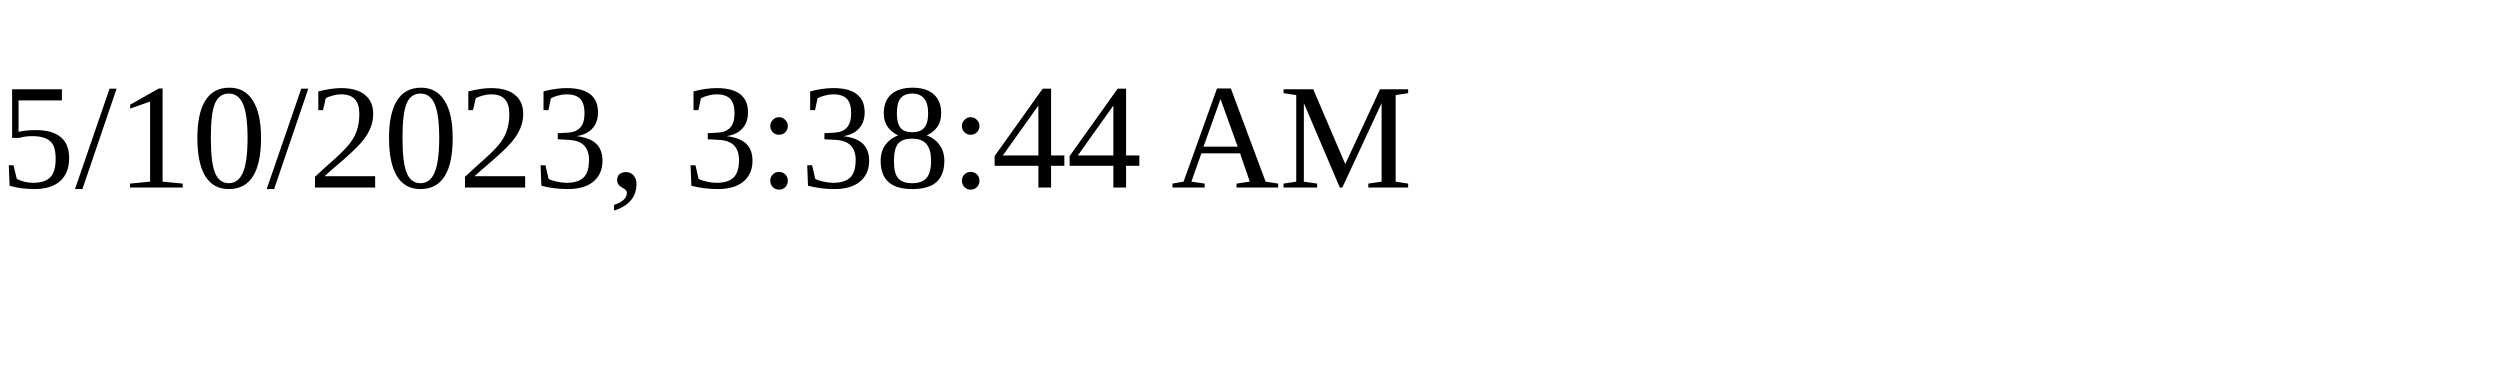
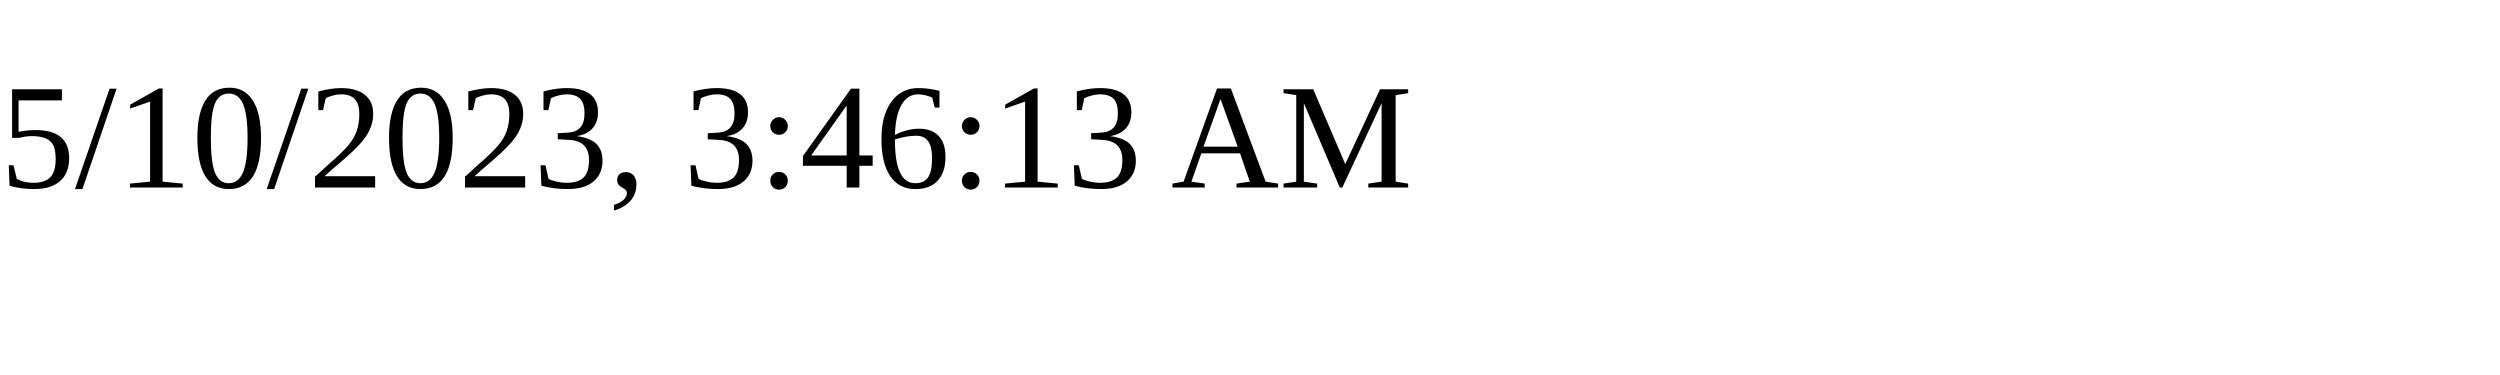
<svg xmlns="http://www.w3.org/2000/svg" height="30" width="200">
-   <text x="0" y="15">5/10/2023, 3:38:44 AM</text>
+   <text x="0" y="15">5/10/2023, 3:46:13 AM</text>
</svg>
